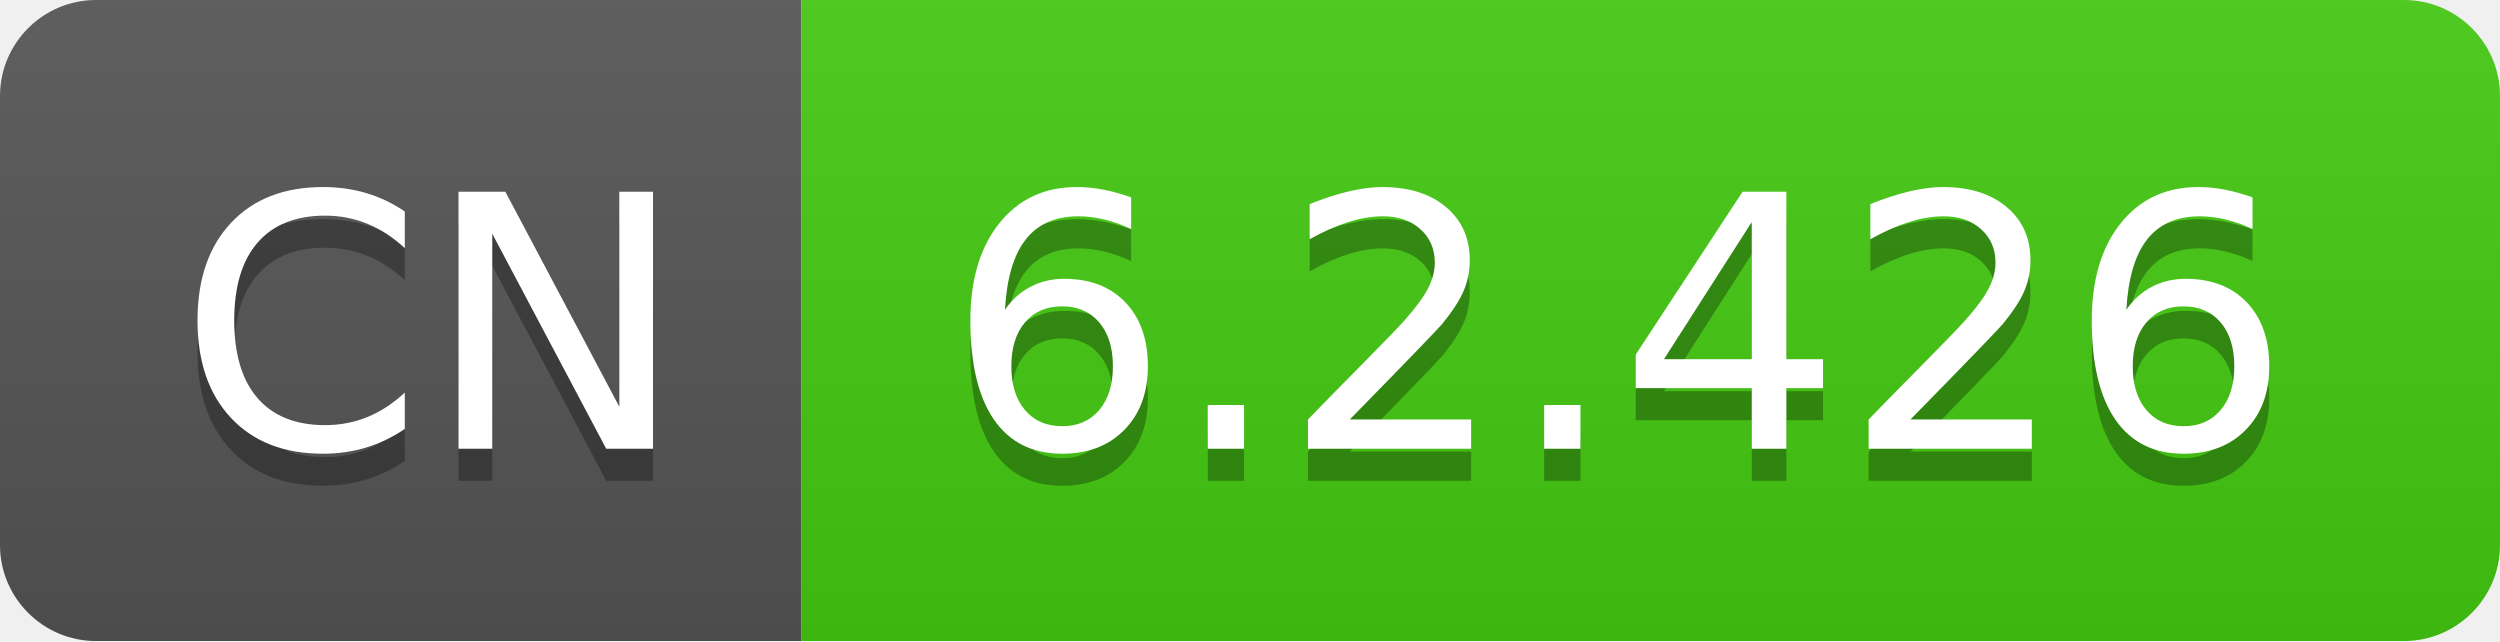
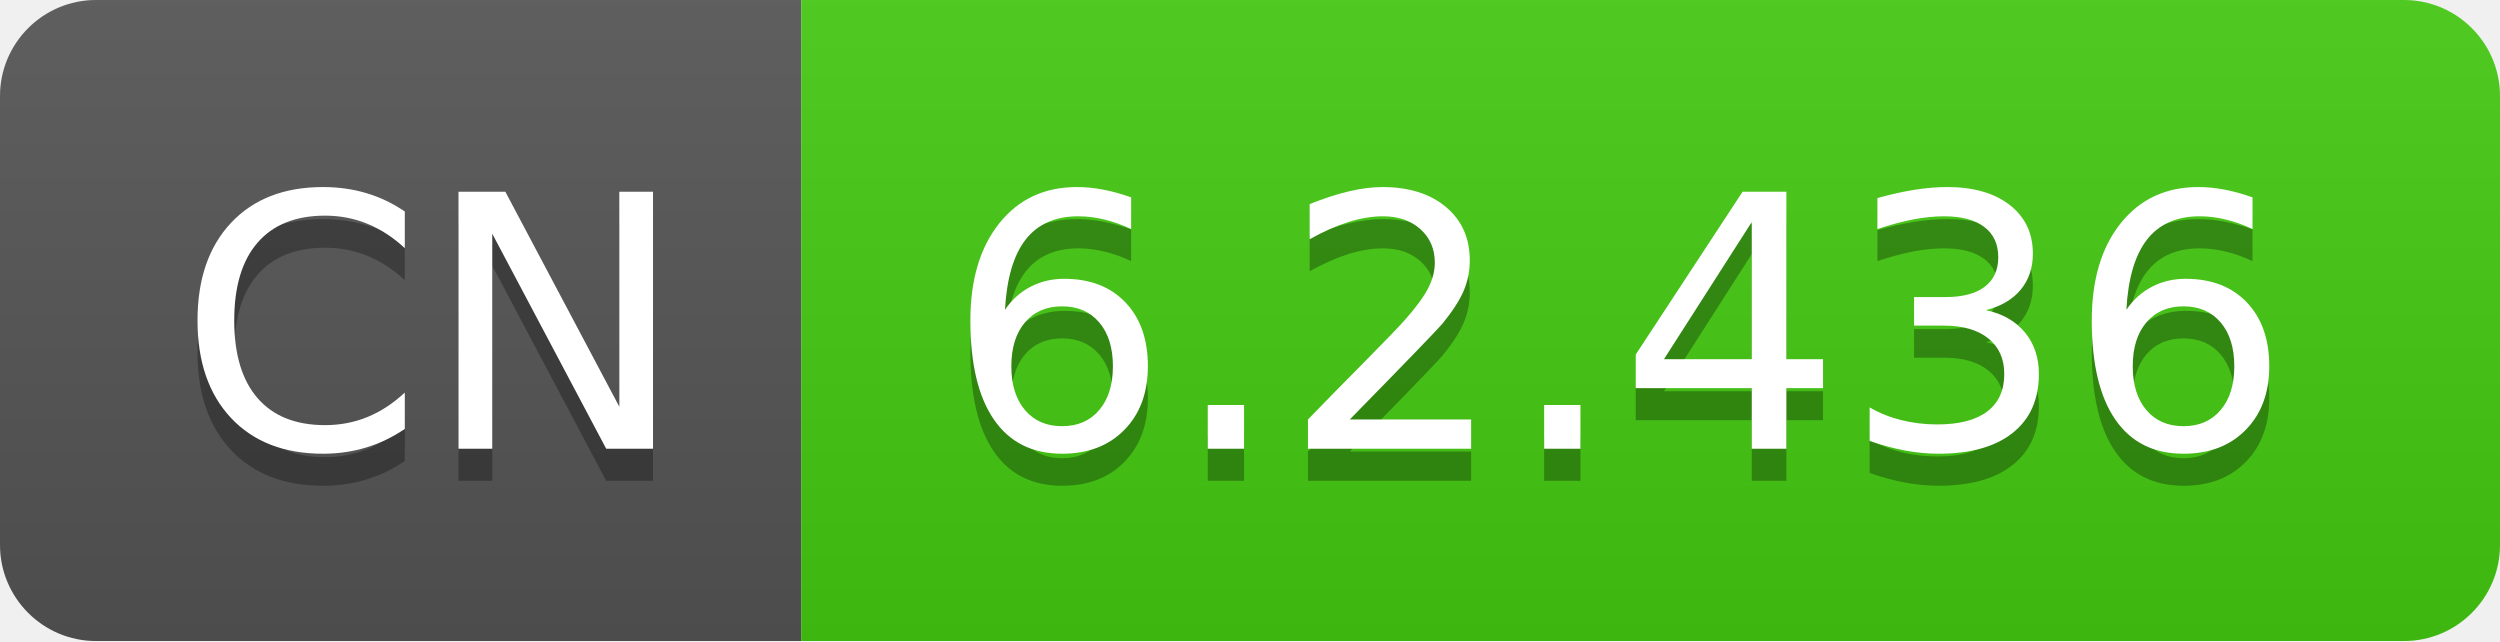
- <svg xmlns="http://www.w3.org/2000/svg" width="78" height="20" role="img" aria-label="CN: 6.2.426">
+ <svg xmlns="http://www.w3.org/2000/svg" width="78" height="20" role="img" aria-label="CN: 6.2.436">
  <linearGradient id="s" x2="0" y2="100%">
    <stop offset="0" stop-color="#bbb" stop-opacity=".1" />
    <stop offset="1" stop-opacity=".1" />
  </linearGradient>
  <clipPath id="r">
    <rect width="78" height="20" rx="3" fill="#fff" />
  </clipPath>
  <g clip-path="url(#r)">
    <rect width="25" height="20" fill="#555" />
    <rect x="25" width="53" height="20" fill="#4c1" />
    <rect width="78" height="20" fill="url(#s)" />
  </g>
  <g fill="#fff" text-anchor="middle" font-family="Verdana,Geneva,DejaVu Sans,sans-serif" text-rendering="geometricPrecision" font-size="110">
    <text aria-hidden="true" x="135" y="150" fill="#010101" fill-opacity=".3" transform="scale(.1)" textLength="150">CN</text>
    <text x="135" y="140" transform="scale(.1)" fill="#fff" textLength="150">CN</text>
-     <text aria-hidden="true" x="505" y="150" fill="#010101" fill-opacity=".3" transform="scale(.1)" textLength="430">6.2.426</text>
-     <text x="505" y="140" transform="scale(.1)" fill="#fff" textLength="430">6.2.426</text>
+     <text aria-hidden="true" x="505" y="150" fill="#010101" fill-opacity=".3" transform="scale(.1)" textLength="430">6.2.436</text>
+     <text x="505" y="140" transform="scale(.1)" fill="#fff" textLength="430">6.2.436</text>
  </g>
</svg>
